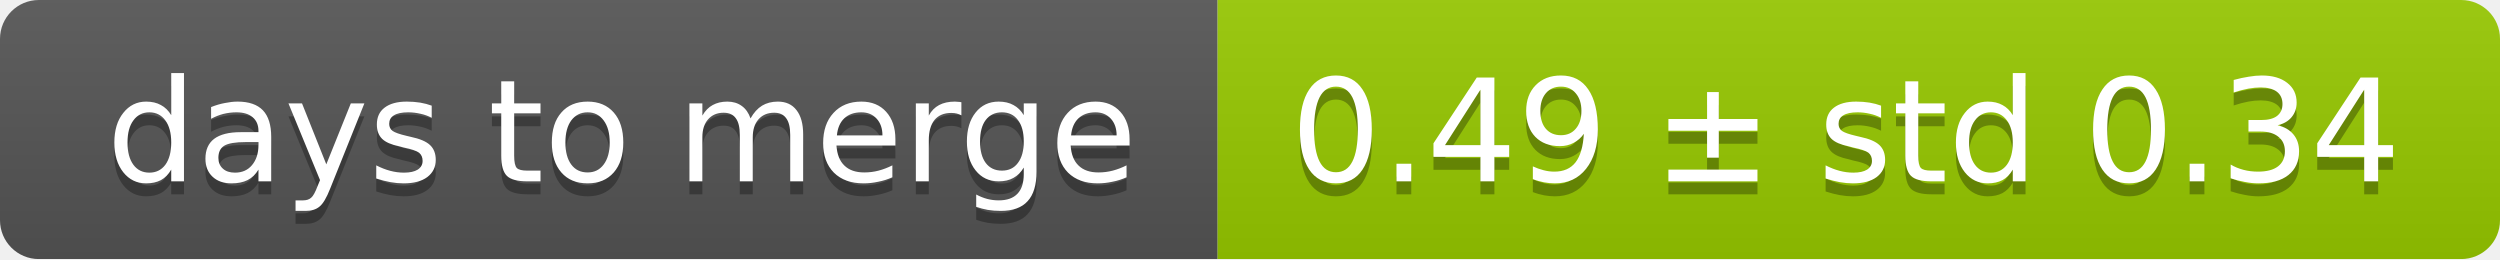
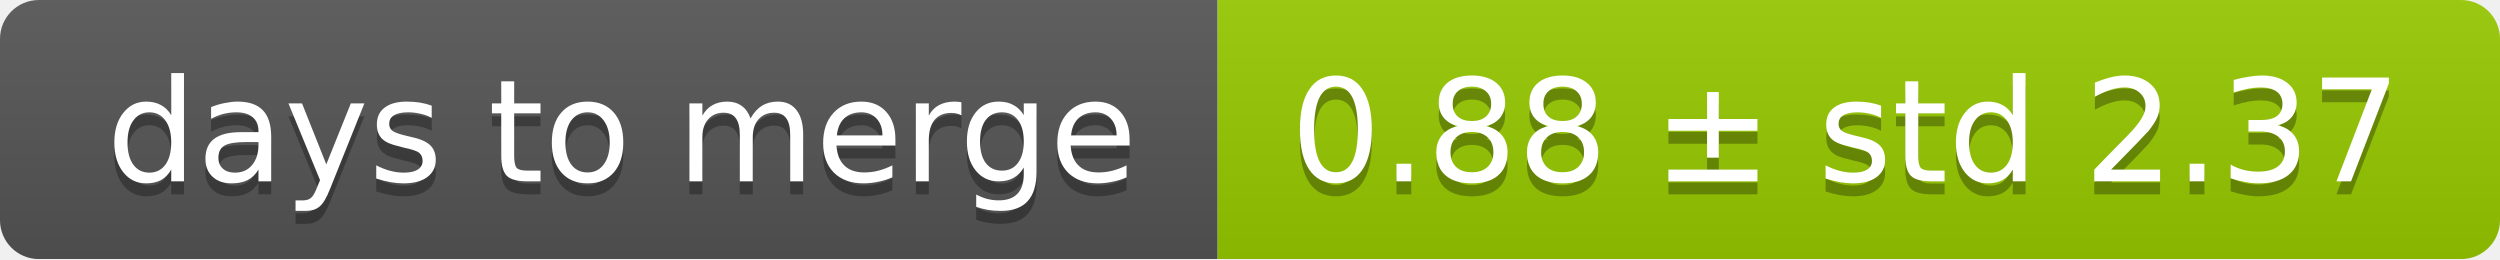
<svg xmlns="http://www.w3.org/2000/svg" width="193" height="20">
  <linearGradient id="smooth" x2="0" y2="100%">
    <stop offset="0" stop-color="#bbb" stop-opacity=".1" />
    <stop offset="1" stop-opacity=".1" />
  </linearGradient>
  <mask id="round">
    <rect width="193" height="20" rx="3" fill="#fff" />
  </mask>
  <g mask="url(#round)">
    <rect width="94" height="20" fill="#555" />
    <rect x="94" width="99" height="20" fill="#97ca00" />
    <rect width="193" height="20" fill="url(#smooth)" />
  </g>
  <g fill="#fff" text-anchor="middle" font-family="DejaVu Sans,Verdana,Geneva,sans-serif" font-size="11">
    <text x="48" y="15" fill="#010101" fill-opacity=".3">days to merge</text>
    <text x="48" y="14">days to merge</text>
-     <text x="142.5" y="15" fill="#010101" fill-opacity=".3">0.49 ± std 0.34</text>
-     <text x="142.5" y="14">0.49 ± std 0.34</text>
+     <text x="142.5" y="15" fill="#010101" fill-opacity=".3">0.88 ± std 2.37</text>
+     <text x="142.5" y="14">0.88 ± std 2.37</text>
  </g>
</svg>
